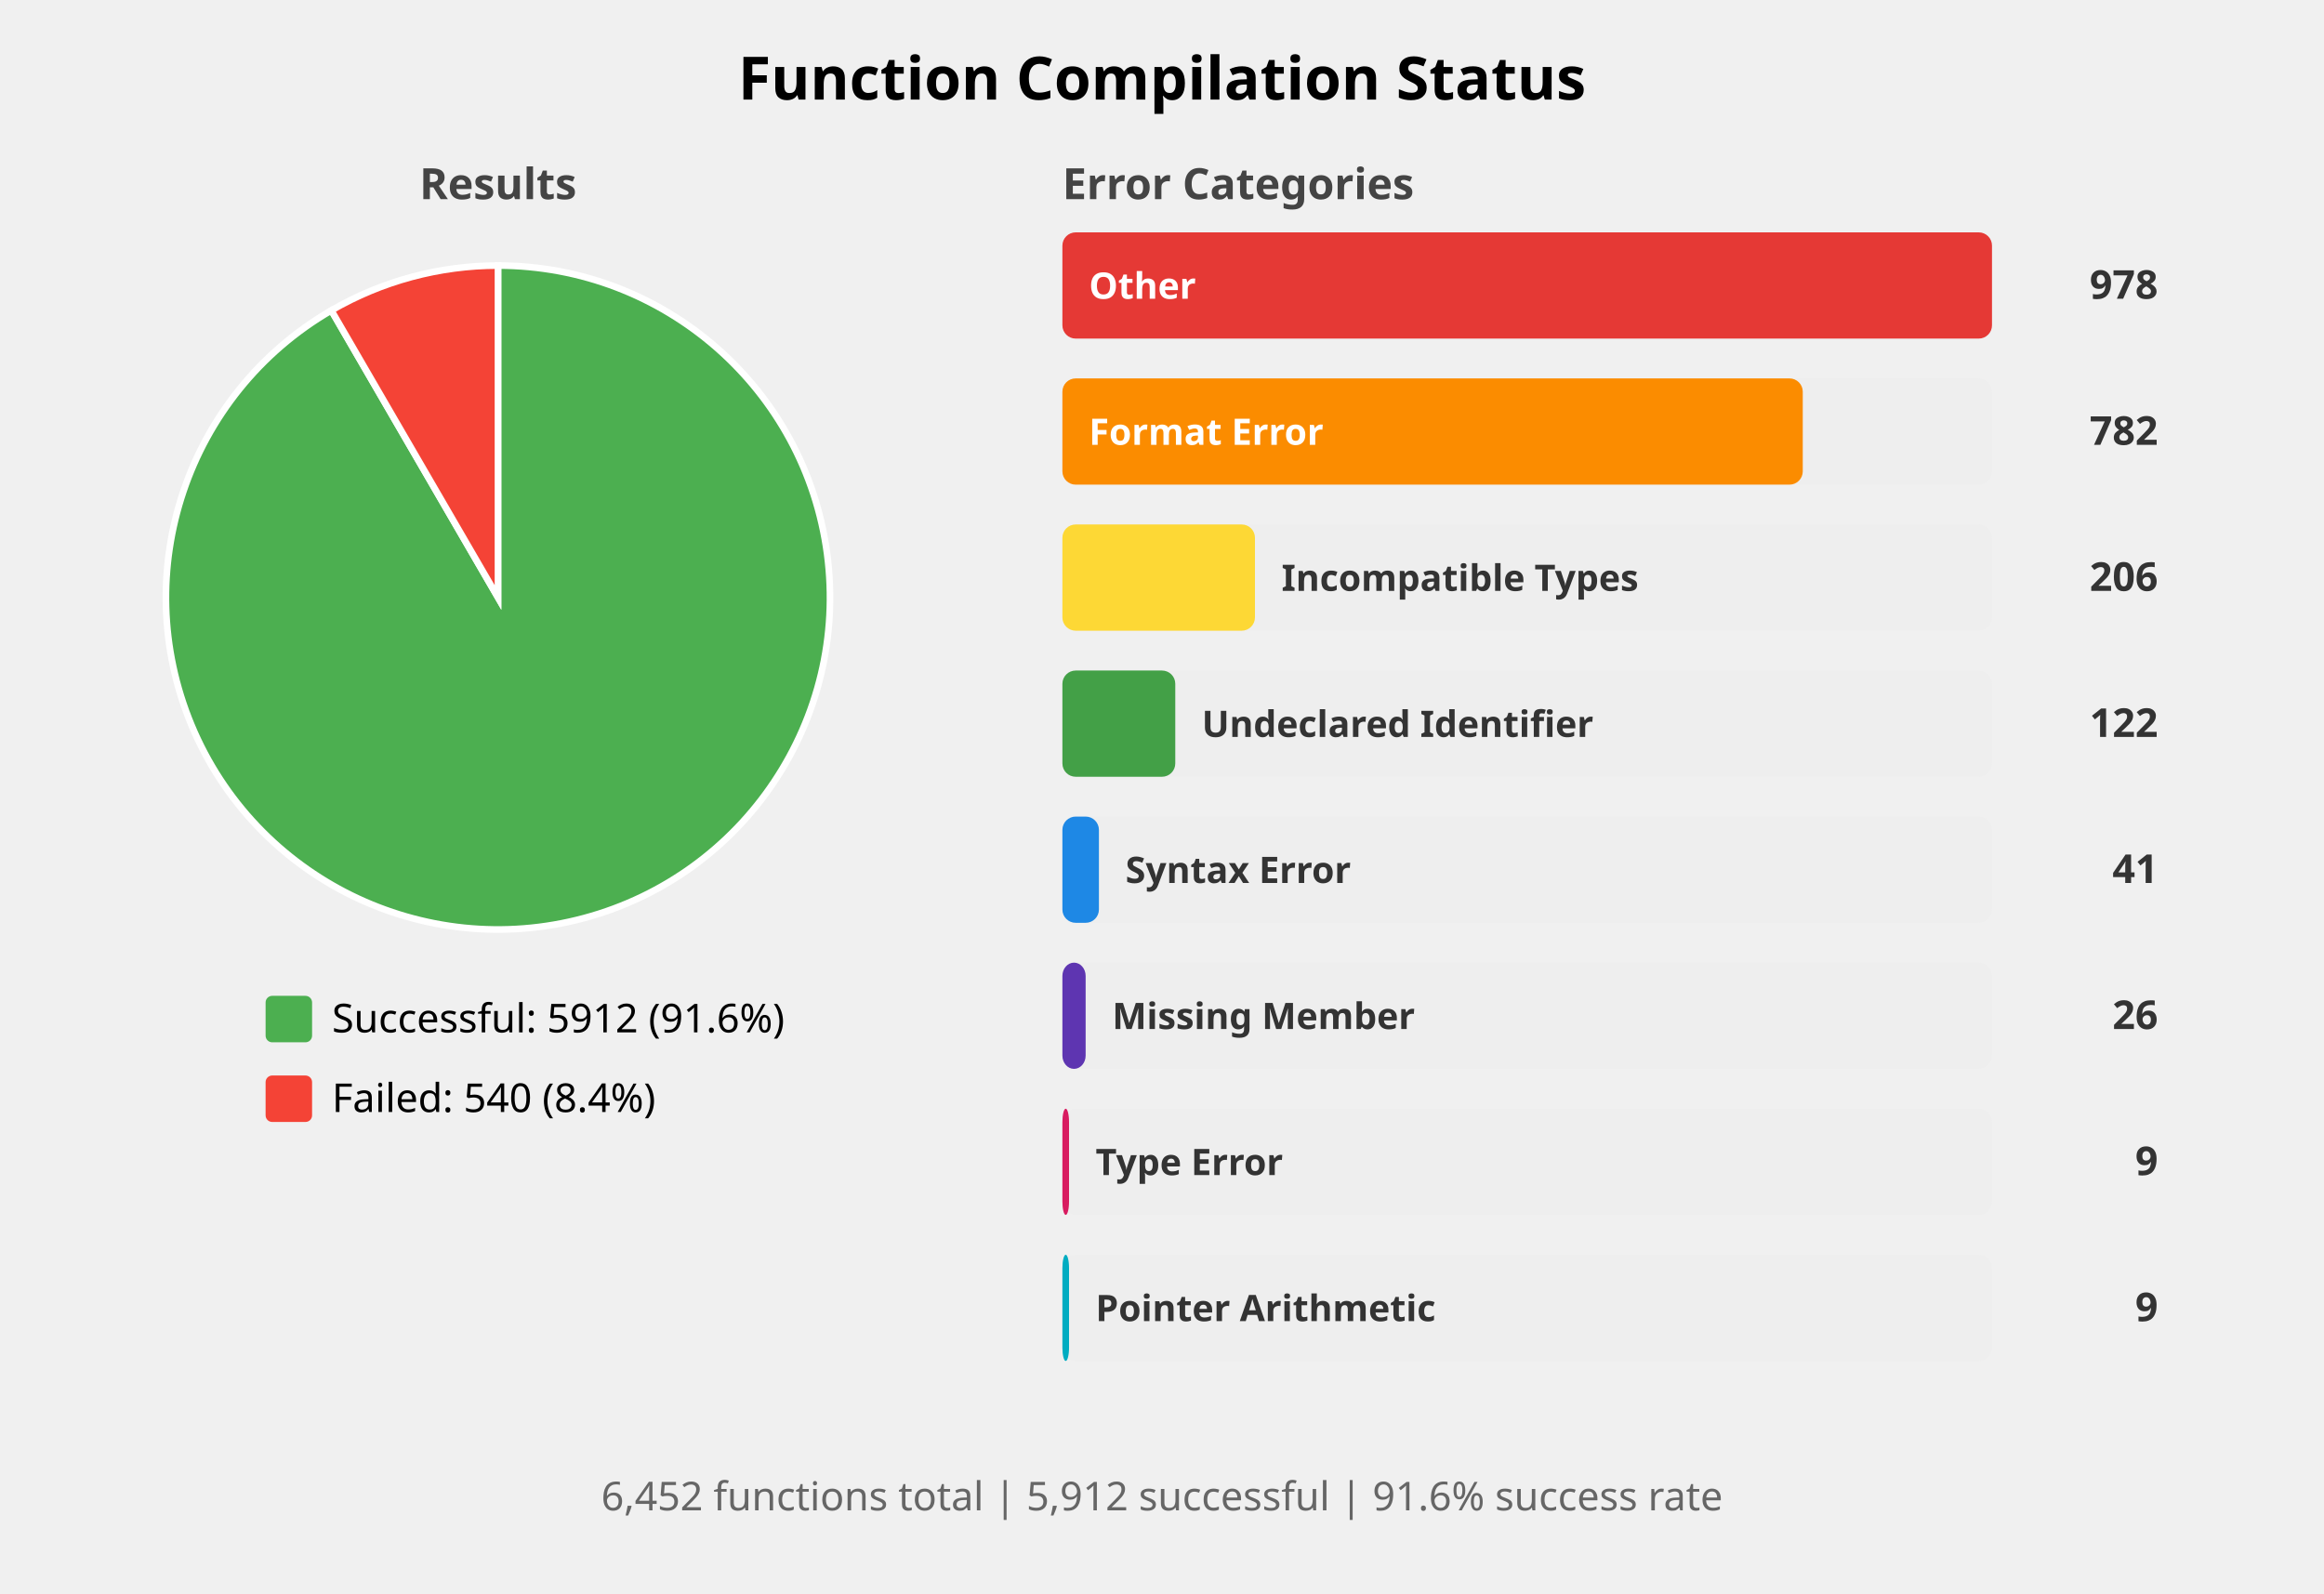
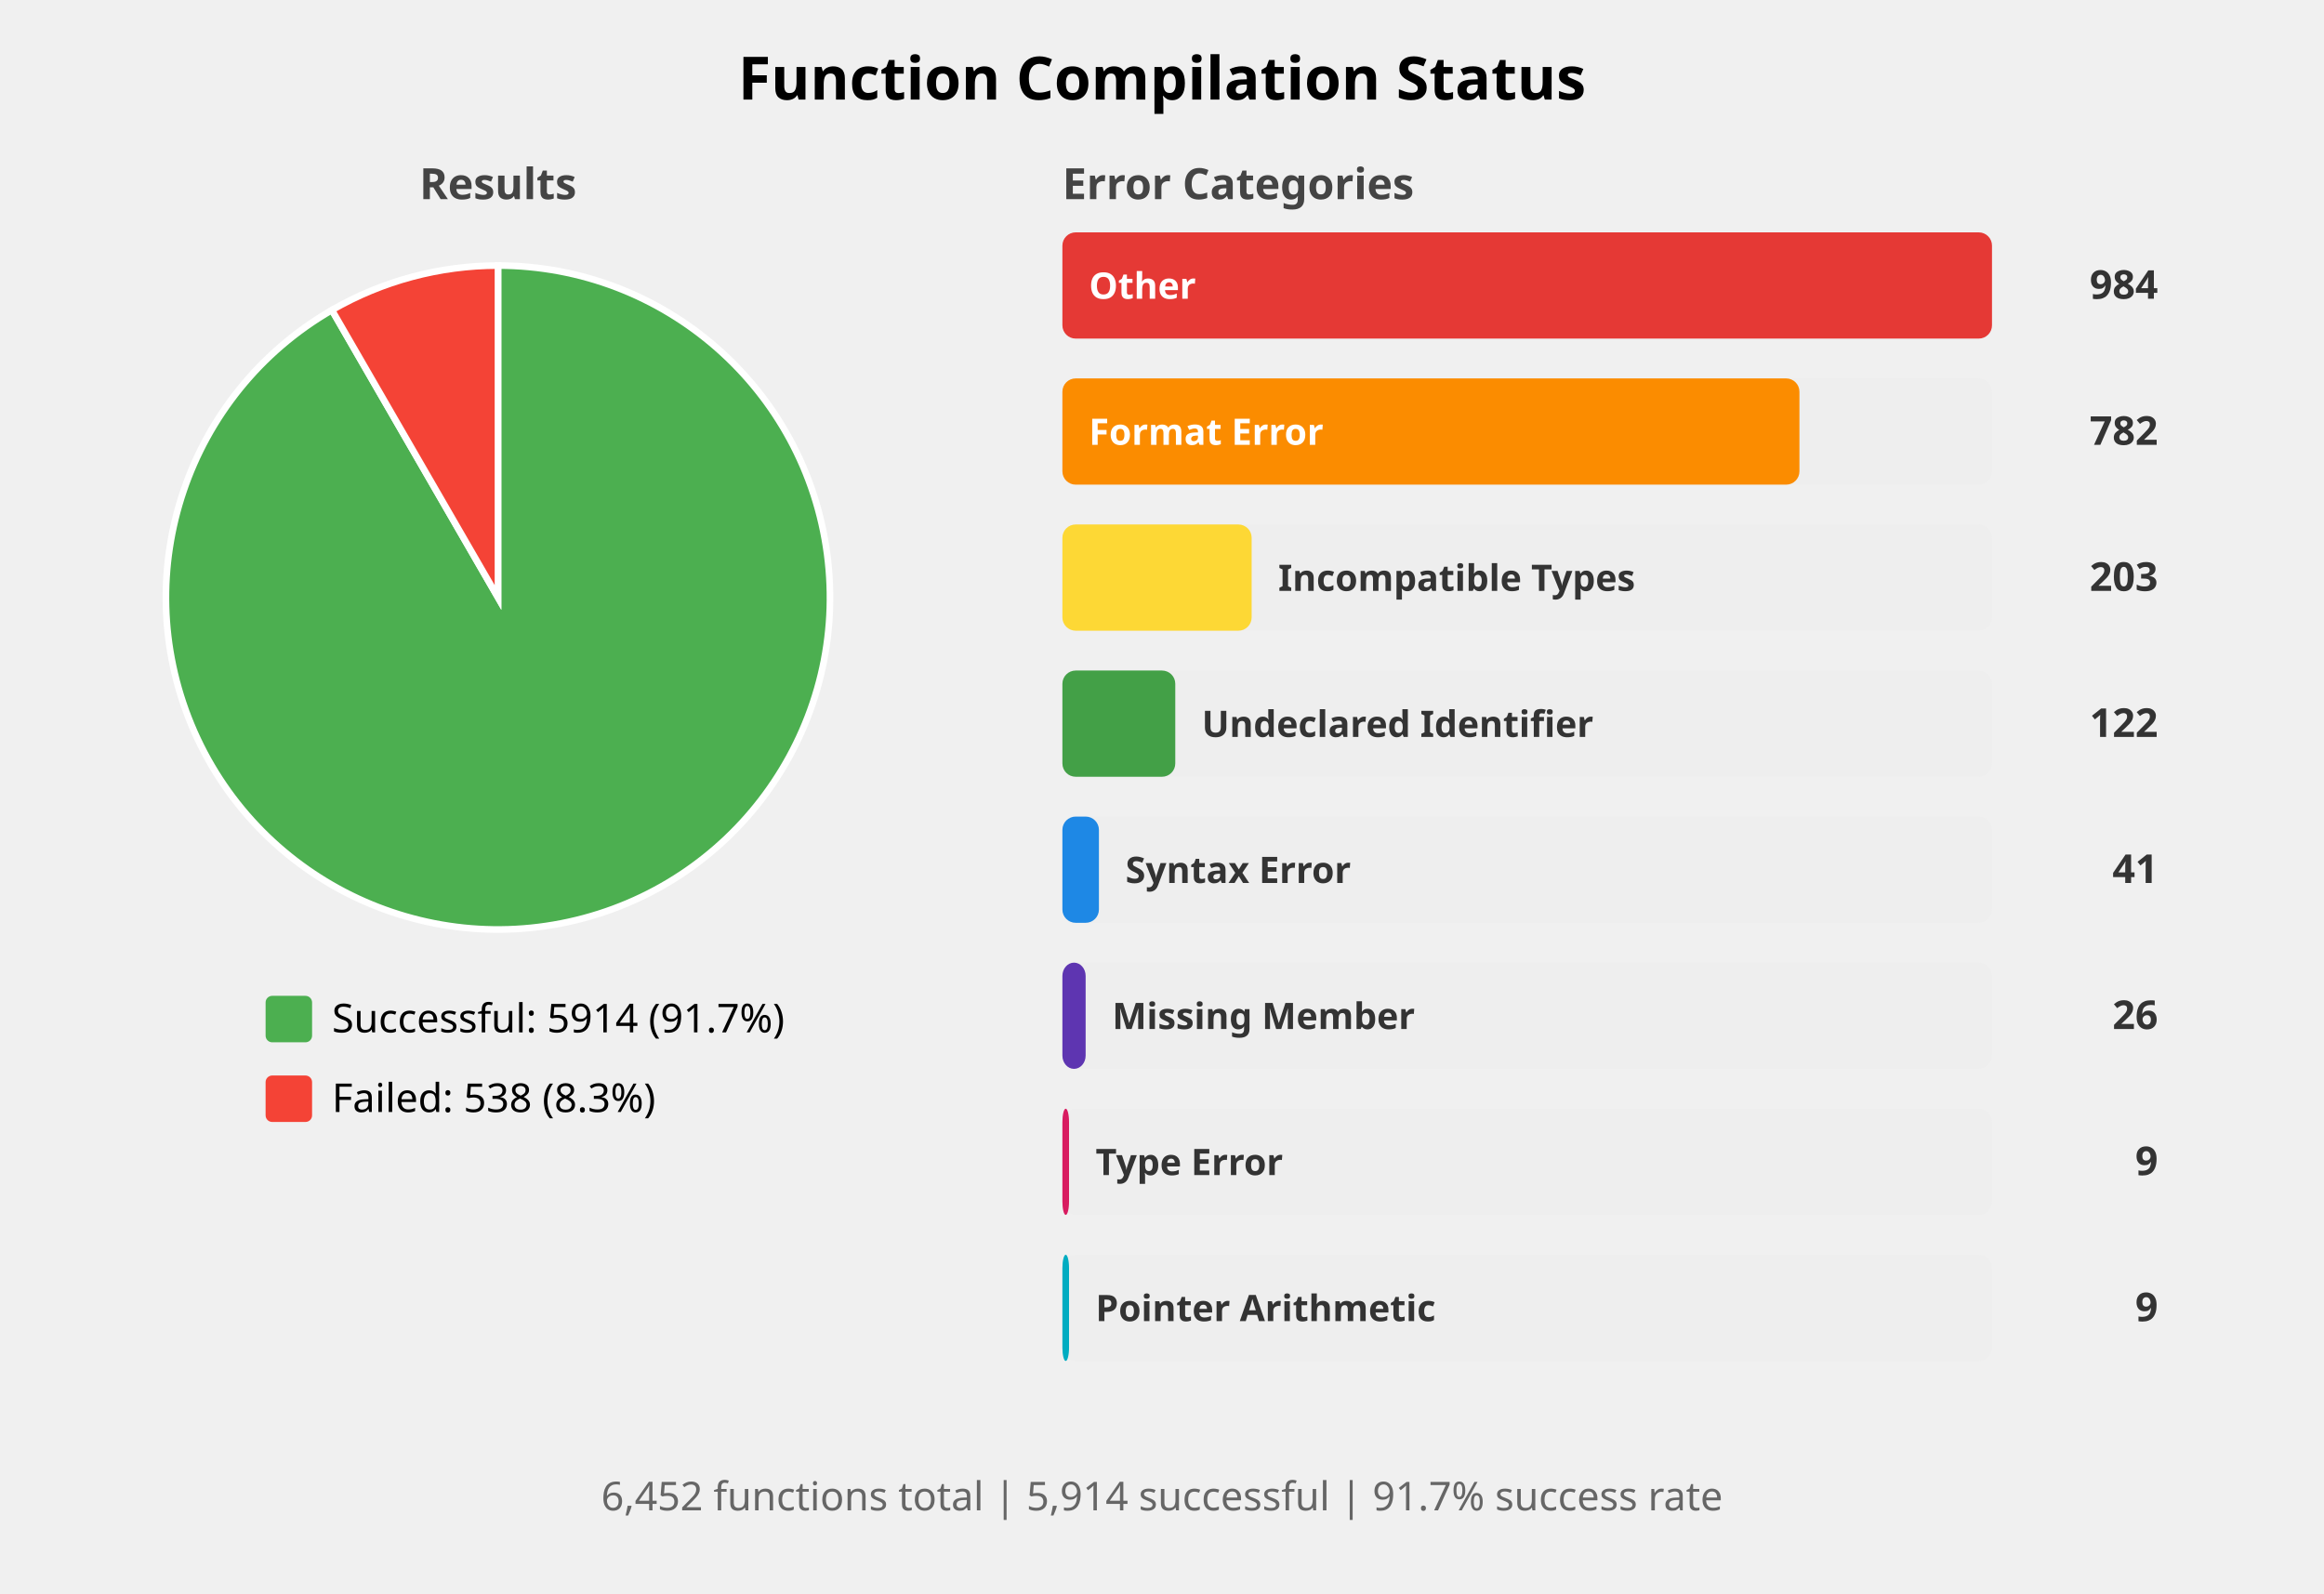
<svg xmlns="http://www.w3.org/2000/svg" width="700" height="480" viewBox="0 0 700 480">
  <style>
    .title { font: bold 18px sans-serif; }
    .subtitle { font: bold 13px sans-serif; fill: #444; }
    .label { font: 12px sans-serif; }
    .bar-label { font: bold 11px sans-serif; fill: white; }
    .bar-label-dark { font: bold 11px sans-serif; fill: #333; }
    .count { font: bold 12px sans-serif; fill: #333; }
    .summary { font: 12px sans-serif; fill: #666; }
  </style>
  <rect width="100%%" height="100%%" fill="white" />
  <text x="350" y="30" class="title" text-anchor="middle">Function Compilation Status</text>
  <text x="150" y="60" class="subtitle" text-anchor="middle">Results</text>
-   <path d="M 150,180 L 150.00,80.00 A 100,100 0 1,1 99.80,93.51 Z" fill="#4CAF50" stroke="white" stroke-width="2" />
-   <path d="M 150,180 L 99.80,93.51 A 100,100 0 0,1 150.00,80.00 Z" fill="#F44336" stroke="white" stroke-width="2" />
+   <path d="M 150,180 L 150.00,80.00 A 100,100 0 1,1 99.97,93.41 Z" fill="#4CAF50" stroke="white" stroke-width="2" />
+   <path d="M 150,180 L 99.97,93.41 A 100,100 0 0,1 150.00,80.00 Z" fill="#F44336" stroke="white" stroke-width="2" />
  <rect x="80" y="300" width="14" height="14" fill="#4CAF50" rx="2" />
-   <text x="100" y="311" class="label">Successful: 5912 (91.6%)</text>
+   <text x="100" y="311" class="label">Successful: 5914 (91.7%)</text>
  <rect x="80" y="324" width="14" height="14" fill="#F44336" rx="2" />
-   <text x="100" y="335" class="label">Failed: 540 (8.4%)</text>
+   <text x="100" y="335" class="label">Failed: 538 (8.3%)</text>
  <text x="320" y="60" class="subtitle">Error Categories</text>
  <rect x="320" y="70" width="280" height="32" fill="#EEEEEE" rx="4" />
  <rect x="320" y="70" width="280" height="32" fill="#E53935" rx="4" />
  <text x="328" y="90" class="bar-label">Other</text>
-   <text x="650" y="90" class="count" text-anchor="end">978</text>
+   <text x="650" y="90" class="count" text-anchor="end">984</text>
  <rect x="320" y="114" width="280" height="32" fill="#EEEEEE" rx="4" />
-   <rect x="320" y="114" width="223" height="32" fill="#FB8C00" rx="4" />
+   <rect x="320" y="114" width="222" height="32" fill="#FB8C00" rx="4" />
  <text x="328" y="134" class="bar-label">Format Error</text>
  <text x="650" y="134" class="count" text-anchor="end">782</text>
  <rect x="320" y="158" width="280" height="32" fill="#EEEEEE" rx="4" />
-   <rect x="320" y="158" width="58" height="32" fill="#FDD835" rx="4" />
-   <text x="386" y="178" class="bar-label-dark">Incompatible Types</text>
-   <text x="650" y="178" class="count" text-anchor="end">206</text>
+   <rect x="320" y="158" width="57" height="32" fill="#FDD835" rx="4" />
+   <text x="385" y="178" class="bar-label-dark">Incompatible Types</text>
+   <text x="650" y="178" class="count" text-anchor="end">203</text>
  <rect x="320" y="202" width="280" height="32" fill="#EEEEEE" rx="4" />
  <rect x="320" y="202" width="34" height="32" fill="#43A047" rx="4" />
  <text x="362" y="222" class="bar-label-dark">Undeclared Identifier</text>
  <text x="650" y="222" class="count" text-anchor="end">122</text>
  <rect x="320" y="246" width="280" height="32" fill="#EEEEEE" rx="4" />
  <rect x="320" y="246" width="11" height="32" fill="#1E88E5" rx="4" />
  <text x="339" y="266" class="bar-label-dark">Syntax Error</text>
  <text x="650" y="266" class="count" text-anchor="end">41</text>
  <rect x="320" y="290" width="280" height="32" fill="#EEEEEE" rx="4" />
  <rect x="320" y="290" width="7" height="32" fill="#5E35B1" rx="4" />
  <text x="335" y="310" class="bar-label-dark">Missing Member</text>
  <text x="650" y="310" class="count" text-anchor="end">26</text>
  <rect x="320" y="334" width="280" height="32" fill="#EEEEEE" rx="4" />
  <rect x="320" y="334" width="2" height="32" fill="#D81B60" rx="4" />
  <text x="330" y="354" class="bar-label-dark">Type Error</text>
  <text x="650" y="354" class="count" text-anchor="end">9</text>
  <rect x="320" y="378" width="280" height="32" fill="#EEEEEE" rx="4" />
  <rect x="320" y="378" width="2" height="32" fill="#00ACC1" rx="4" />
  <text x="330" y="398" class="bar-label-dark">Pointer Arithmetic</text>
  <text x="650" y="398" class="count" text-anchor="end">9</text>
  <text x="350" y="455" class="summary" text-anchor="middle">
-     6,452 functions total | 5,912 successful | 91.6% success rate
+     6,452 functions total | 5,914 successful | 91.7% success rate
  </text>
</svg>
